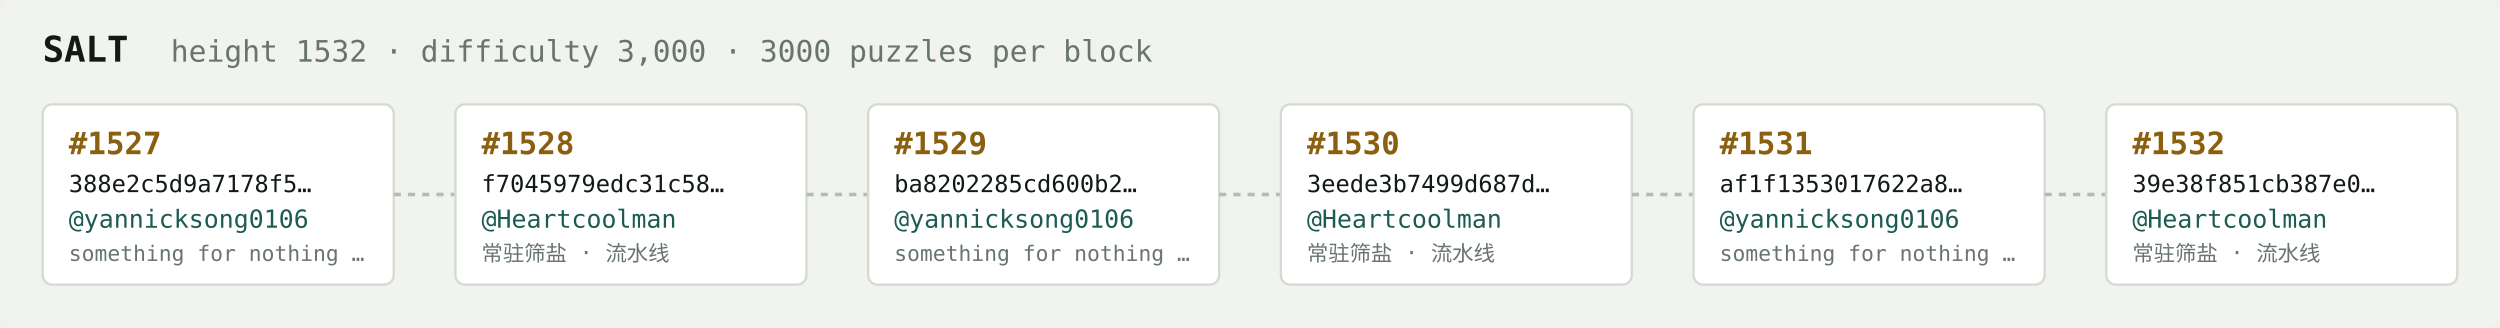
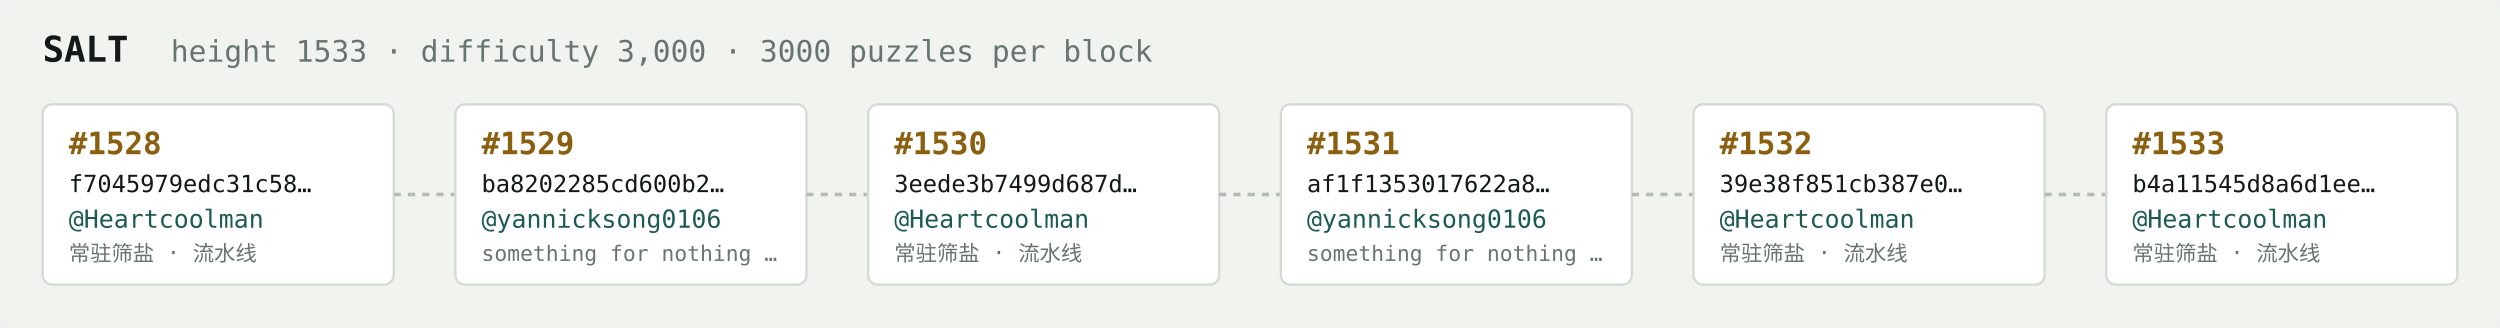
<svg xmlns="http://www.w3.org/2000/svg" width="1054" height="138" viewBox="0 0 1054 138" font-family="ui-monospace,SFMono-Regular,Menlo,monospace">
  <rect fill="#f1f3ef" width="1054" height="138" rx="6" />
  <text x="18" y="26" fill="#121916" font-size="15" font-weight="700">SALT</text>
-   <text x="72" y="26" fill="#68746e" font-size="12.5">height 1532 · difficulty 3,000 · 3000 puzzles per block</text>
+   <text x="72" y="26" fill="#68746e" font-size="12.5">height 1533 · difficulty 3,000 · 3000 puzzles per block</text>
  <rect x="18" y="44" width="148" height="76" rx="4" fill="#ffffff" stroke="#d5dbd2" stroke-width="1" />
-   <text x="29" y="65" fill="#8a5f10" font-size="13" font-weight="700">#1527</text>
-   <text x="29" y="81" fill="#121916" font-size="10">388e2c5d9a7178f5…</text>
-   <text x="29" y="96" fill="#1c5b52" font-size="10.5">@yannicksong0106</text>
-   <text x="29" y="110" fill="#68746e" font-size="9">something for nothing …</text>
+   <text x="29" y="65" fill="#8a5f10" font-size="13" font-weight="700">#1528</text>
+   <text x="29" y="81" fill="#121916" font-size="10">f7045979edc31c58…</text>
+   <text x="29" y="96" fill="#1c5b52" font-size="10.5">@Heartcoolman</text>
+   <text x="29" y="110" fill="#68746e" font-size="9">常驻筛盐 · 流水线</text>
  <line x1="166" y1="82.0" x2="192" y2="82.0" stroke="#b3bcb4" stroke-width="1.5" stroke-dasharray="3 3" />
  <rect x="192" y="44" width="148" height="76" rx="4" fill="#ffffff" stroke="#d5dbd2" stroke-width="1" />
-   <text x="203" y="65" fill="#8a5f10" font-size="13" font-weight="700">#1528</text>
-   <text x="203" y="81" fill="#121916" font-size="10">f7045979edc31c58…</text>
-   <text x="203" y="96" fill="#1c5b52" font-size="10.5">@Heartcoolman</text>
-   <text x="203" y="110" fill="#68746e" font-size="9">常驻筛盐 · 流水线</text>
+   <text x="203" y="65" fill="#8a5f10" font-size="13" font-weight="700">#1529</text>
+   <text x="203" y="81" fill="#121916" font-size="10">ba8202285cd600b2…</text>
+   <text x="203" y="96" fill="#1c5b52" font-size="10.5">@yannicksong0106</text>
+   <text x="203" y="110" fill="#68746e" font-size="9">something for nothing …</text>
  <line x1="340" y1="82.0" x2="366" y2="82.0" stroke="#b3bcb4" stroke-width="1.5" stroke-dasharray="3 3" />
  <rect x="366" y="44" width="148" height="76" rx="4" fill="#ffffff" stroke="#d5dbd2" stroke-width="1" />
-   <text x="377" y="65" fill="#8a5f10" font-size="13" font-weight="700">#1529</text>
-   <text x="377" y="81" fill="#121916" font-size="10">ba8202285cd600b2…</text>
-   <text x="377" y="96" fill="#1c5b52" font-size="10.5">@yannicksong0106</text>
-   <text x="377" y="110" fill="#68746e" font-size="9">something for nothing …</text>
+   <text x="377" y="65" fill="#8a5f10" font-size="13" font-weight="700">#1530</text>
+   <text x="377" y="81" fill="#121916" font-size="10">3eede3b7499d687d…</text>
+   <text x="377" y="96" fill="#1c5b52" font-size="10.5">@Heartcoolman</text>
+   <text x="377" y="110" fill="#68746e" font-size="9">常驻筛盐 · 流水线</text>
  <line x1="514" y1="82.0" x2="540" y2="82.0" stroke="#b3bcb4" stroke-width="1.5" stroke-dasharray="3 3" />
  <rect x="540" y="44" width="148" height="76" rx="4" fill="#ffffff" stroke="#d5dbd2" stroke-width="1" />
-   <text x="551" y="65" fill="#8a5f10" font-size="13" font-weight="700">#1530</text>
-   <text x="551" y="81" fill="#121916" font-size="10">3eede3b7499d687d…</text>
-   <text x="551" y="96" fill="#1c5b52" font-size="10.5">@Heartcoolman</text>
-   <text x="551" y="110" fill="#68746e" font-size="9">常驻筛盐 · 流水线</text>
+   <text x="551" y="65" fill="#8a5f10" font-size="13" font-weight="700">#1531</text>
+   <text x="551" y="81" fill="#121916" font-size="10">af1f1353017622a8…</text>
+   <text x="551" y="96" fill="#1c5b52" font-size="10.5">@yannicksong0106</text>
+   <text x="551" y="110" fill="#68746e" font-size="9">something for nothing …</text>
  <line x1="688" y1="82.0" x2="714" y2="82.0" stroke="#b3bcb4" stroke-width="1.5" stroke-dasharray="3 3" />
  <rect x="714" y="44" width="148" height="76" rx="4" fill="#ffffff" stroke="#d5dbd2" stroke-width="1" />
-   <text x="725" y="65" fill="#8a5f10" font-size="13" font-weight="700">#1531</text>
-   <text x="725" y="81" fill="#121916" font-size="10">af1f1353017622a8…</text>
-   <text x="725" y="96" fill="#1c5b52" font-size="10.5">@yannicksong0106</text>
-   <text x="725" y="110" fill="#68746e" font-size="9">something for nothing …</text>
+   <text x="725" y="65" fill="#8a5f10" font-size="13" font-weight="700">#1532</text>
+   <text x="725" y="81" fill="#121916" font-size="10">39e38f851cb387e0…</text>
+   <text x="725" y="96" fill="#1c5b52" font-size="10.5">@Heartcoolman</text>
+   <text x="725" y="110" fill="#68746e" font-size="9">常驻筛盐 · 流水线</text>
  <line x1="862" y1="82.0" x2="888" y2="82.0" stroke="#b3bcb4" stroke-width="1.5" stroke-dasharray="3 3" />
  <rect x="888" y="44" width="148" height="76" rx="4" fill="#ffffff" stroke="#d5dbd2" stroke-width="1" />
-   <text x="899" y="65" fill="#8a5f10" font-size="13" font-weight="700">#1532</text>
-   <text x="899" y="81" fill="#121916" font-size="10">39e38f851cb387e0…</text>
+   <text x="899" y="65" fill="#8a5f10" font-size="13" font-weight="700">#1533</text>
+   <text x="899" y="81" fill="#121916" font-size="10">b4a11545d8a6d1ee…</text>
  <text x="899" y="96" fill="#1c5b52" font-size="10.5">@Heartcoolman</text>
  <text x="899" y="110" fill="#68746e" font-size="9">常驻筛盐 · 流水线</text>
</svg>
